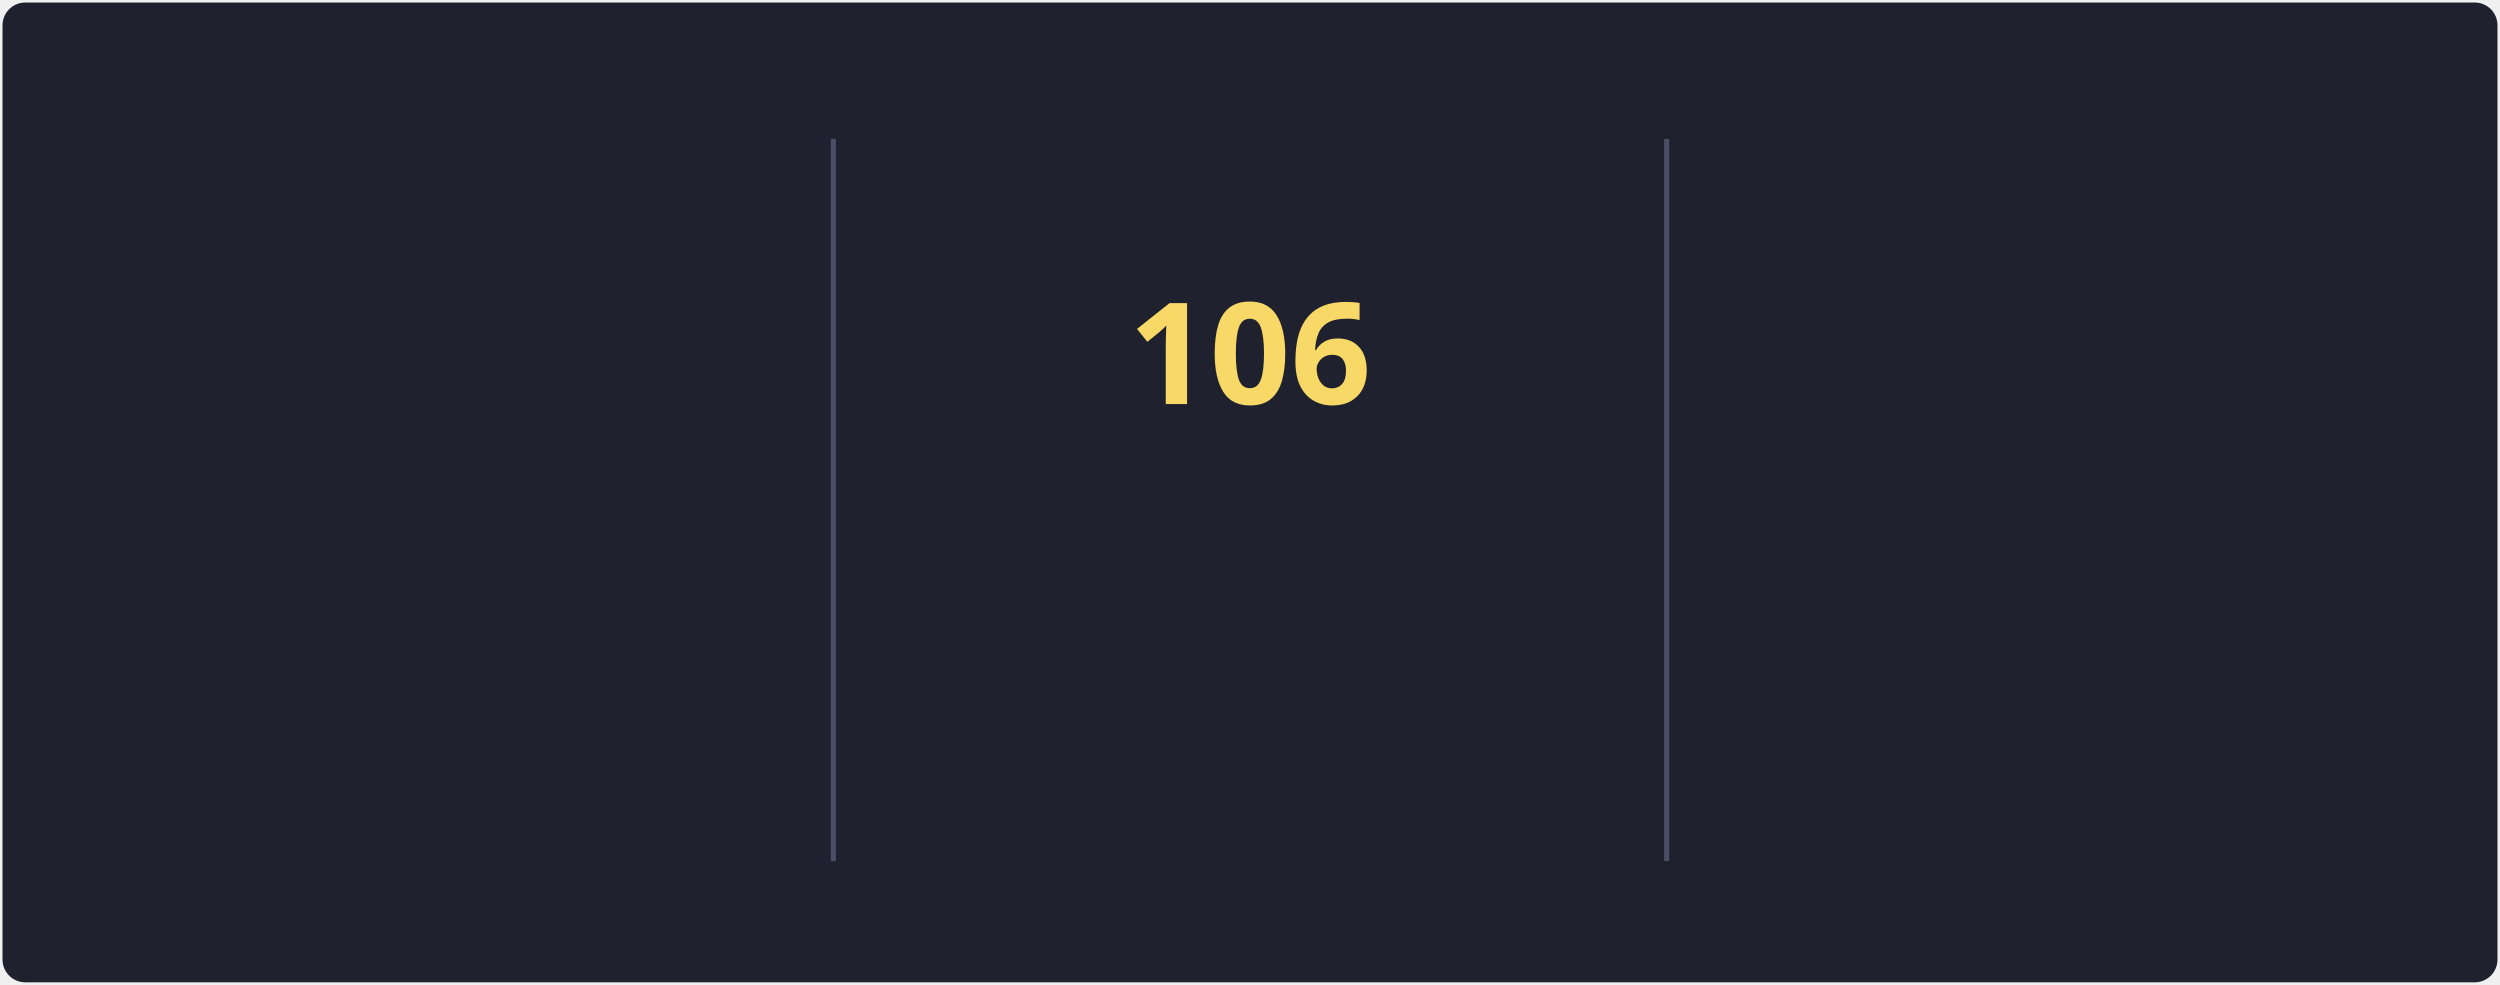
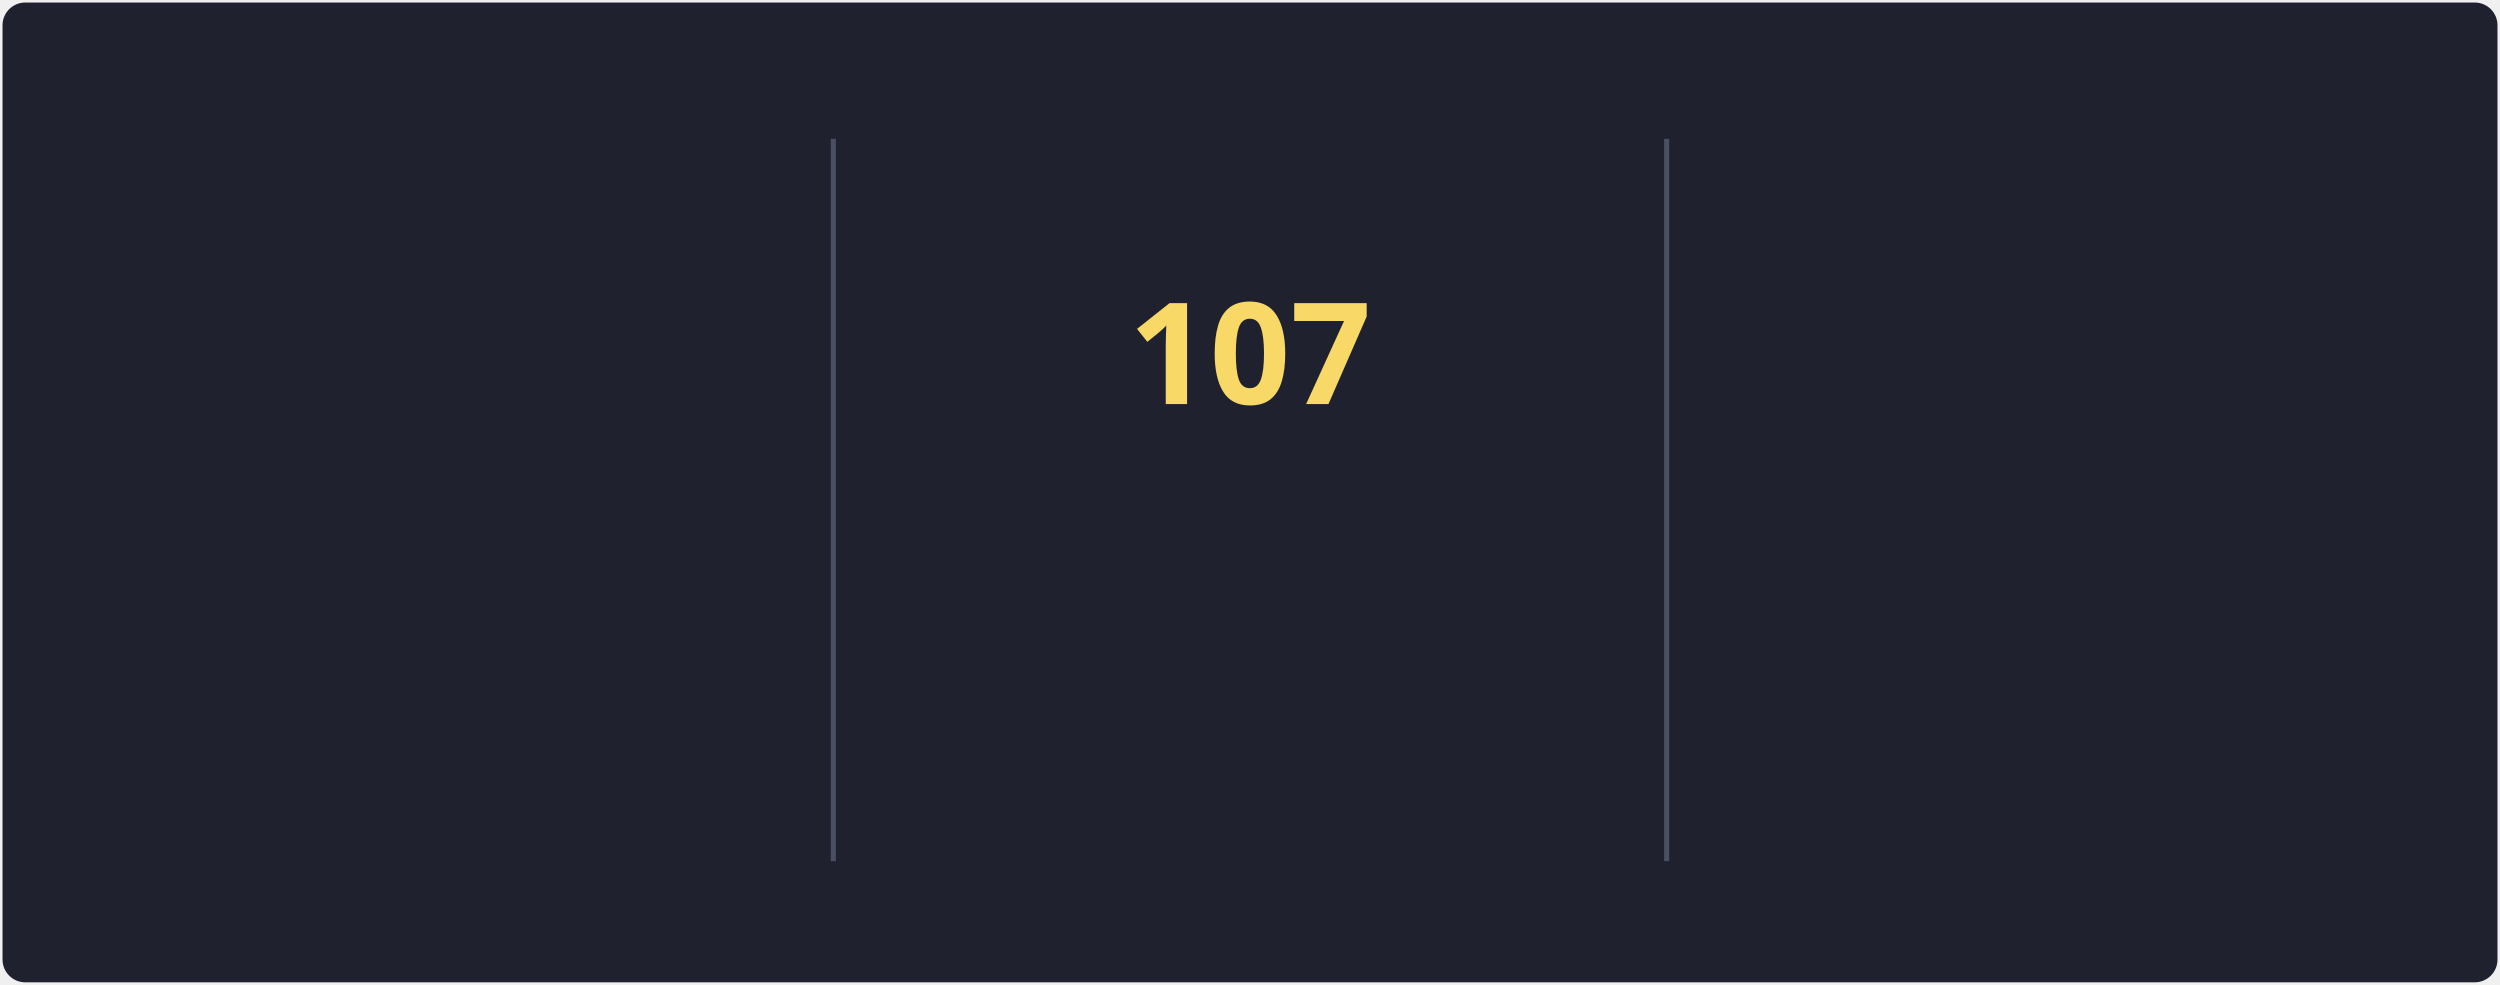
<svg xmlns="http://www.w3.org/2000/svg" style="isolation: isolate" viewBox="0 0 495 195" width="495px" height="195px" direction="ltr">
  <style>
            @keyframes currstreak {
                0% { font-size: 3px; opacity: 0.2; }
                80% { font-size: 34px; opacity: 1; }
                100% { font-size: 28px; opacity: 1; }
            }
            @keyframes fadein {
                0% { opacity: 0; }
                100% { opacity: 1; }
            }
        </style>
  <defs>
    <clipPath id="outer_rectangle">
      <rect width="495" height="195" rx="4.5" />
    </clipPath>
    <mask id="mask_out_ring_behind_fire">
      <rect width="495" height="195" fill="white" />
      <ellipse id="mask-ellipse" cx="247.5" cy="32" rx="13" ry="18" fill="black" />
    </mask>
  </defs>
  <g clip-path="url(#outer_rectangle)">
    <g style="isolation: isolate">
      <rect stroke="#000000" stroke-opacity="0" fill="#1F222E" rx="4.5" x="0.5" y="0.5" width="494" height="194" />
    </g>
    <g style="isolation: isolate">
      <line x1="165" y1="28" x2="165" y2="170" vector-effect="non-scaling-stroke" stroke-width="1" stroke="#4A4F64" stroke-linejoin="miter" stroke-linecap="square" stroke-miterlimit="3" />
      <line x1="330" y1="28" x2="330" y2="170" vector-effect="non-scaling-stroke" stroke-width="1" stroke="#4A4F64" stroke-linejoin="miter" stroke-linecap="square" stroke-miterlimit="3" />
    </g>
    <g style="isolation: isolate">
      <g transform="translate(82.5, 48)">
        <text x="0" y="32" stroke-width="0" text-anchor="middle" fill="#F8D866" stroke="none" font-family="&quot;Segoe UI&quot;, Ubuntu, sans-serif" font-weight="700" font-size="28px" font-style="normal" style="opacity: 0; animation: fadein 0.5s linear forwards 0.6s">
-                         90K
+                         90.6K
                    </text>
      </g>
      <g transform="translate(82.5, 84)">
        <text x="0" y="32" stroke-width="0" text-anchor="middle" fill="#F85D7F" stroke="none" font-family="&quot;Segoe UI&quot;, Ubuntu, sans-serif" font-weight="400" font-size="14px" font-style="normal" style="opacity: 0; animation: fadein 0.5s linear forwards 0.7s">
                        Total Contributions
                    </text>
      </g>
      <g transform="translate(82.5, 114)">
        <text x="0" y="32" stroke-width="0" text-anchor="middle" fill="#9CA2B8" stroke="none" font-family="&quot;Segoe UI&quot;, Ubuntu, sans-serif" font-weight="400" font-size="12px" font-style="normal" style="opacity: 0; animation: fadein 0.5s linear forwards 0.8s">
                        Oct 10, 2012 - Present
                    </text>
      </g>
    </g>
    <g style="isolation: isolate">
      <g transform="translate(247.5, 108)">
        <text x="0" y="32" stroke-width="0" text-anchor="middle" fill="#F85D7F" stroke="none" font-family="&quot;Segoe UI&quot;, Ubuntu, sans-serif" font-weight="700" font-size="14px" font-style="normal" style="opacity: 0; animation: fadein 0.5s linear forwards 0.9s">
                        Current Streak
                    </text>
      </g>
      <g transform="translate(247.5, 145)">
        <text x="0" y="21" stroke-width="0" text-anchor="middle" fill="#9CA2B8" stroke="none" font-family="&quot;Segoe UI&quot;, Ubuntu, sans-serif" font-weight="400" font-size="12px" font-style="normal" style="opacity: 0; animation: fadein 0.5s linear forwards 0.9s">
-                         May 27 - Sep 9
+                         May 27 - Sep 10
                    </text>
      </g>
      <g mask="url(#mask_out_ring_behind_fire)">
        <circle cx="247.5" cy="71" r="40" fill="none" stroke="#FC9867" stroke-width="5" style="opacity: 0; animation: fadein 0.5s linear forwards 0.4s" />
      </g>
      <g transform="translate(247.5, 19.5)" stroke-opacity="0" style="opacity: 0; animation: fadein 0.5s linear forwards 0.6s">
        <path d="M -12 -0.5 L 15 -0.5 L 15 23.5 L -12 23.5 L -12 -0.5 Z" fill="none" />
        <path d="M 1.5 0.67 C 1.5 0.67 2.24 3.32 2.24 5.47 C 2.24 7.53 0.89 9.2 -1.17 9.2 C -3.23 9.2 -4.79 7.53 -4.79 5.47 L -4.76 5.11 C -6.78 7.51 -8 10.62 -8 13.99 C -8 18.41 -4.42 22 0 22 C 4.42 22 8 18.41 8 13.99 C 8 8.6 5.41 3.79 1.5 0.67 Z M -0.29 19 C -2.07 19 -3.51 17.6 -3.51 15.86 C -3.51 14.24 -2.46 13.1 -0.7 12.74 C 1.07 12.38 2.9 11.53 3.92 10.16 C 4.31 11.45 4.51 12.81 4.51 14.2 C 4.51 16.85 2.36 19 -0.29 19 Z" fill="#FC9867" stroke-opacity="0" />
      </g>
      <g transform="translate(247.5, 48)">
        <text x="0" y="32" stroke-width="0" text-anchor="middle" fill="#F8D866" stroke="none" font-family="&quot;Segoe UI&quot;, Ubuntu, sans-serif" font-weight="700" font-size="28px" font-style="normal" style="animation: currstreak 0.6s linear forwards">
-                         106
+                         107
                    </text>
      </g>
    </g>
    <g style="isolation: isolate">
      <g transform="translate(412.5, 48)">
        <text x="0" y="32" stroke-width="0" text-anchor="middle" fill="#F8D866" stroke="none" font-family="&quot;Segoe UI&quot;, Ubuntu, sans-serif" font-weight="700" font-size="28px" font-style="normal" style="opacity: 0; animation: fadein 0.5s linear forwards 1.2s">
-                         106
+                         107
                    </text>
      </g>
      <g transform="translate(412.5, 84)">
        <text x="0" y="32" stroke-width="0" text-anchor="middle" fill="#F85D7F" stroke="none" font-family="&quot;Segoe UI&quot;, Ubuntu, sans-serif" font-weight="400" font-size="14px" font-style="normal" style="opacity: 0; animation: fadein 0.5s linear forwards 1.3s">
                        Longest Streak
                    </text>
      </g>
      <g transform="translate(412.5, 114)">
        <text x="0" y="32" stroke-width="0" text-anchor="middle" fill="#9CA2B8" stroke="none" font-family="&quot;Segoe UI&quot;, Ubuntu, sans-serif" font-weight="400" font-size="12px" font-style="normal" style="opacity: 0; animation: fadein 0.5s linear forwards 1.4s">
-                         May 27 - Sep 9
+                         May 27 - Sep 10
                    </text>
      </g>
    </g>
  </g>
</svg>
